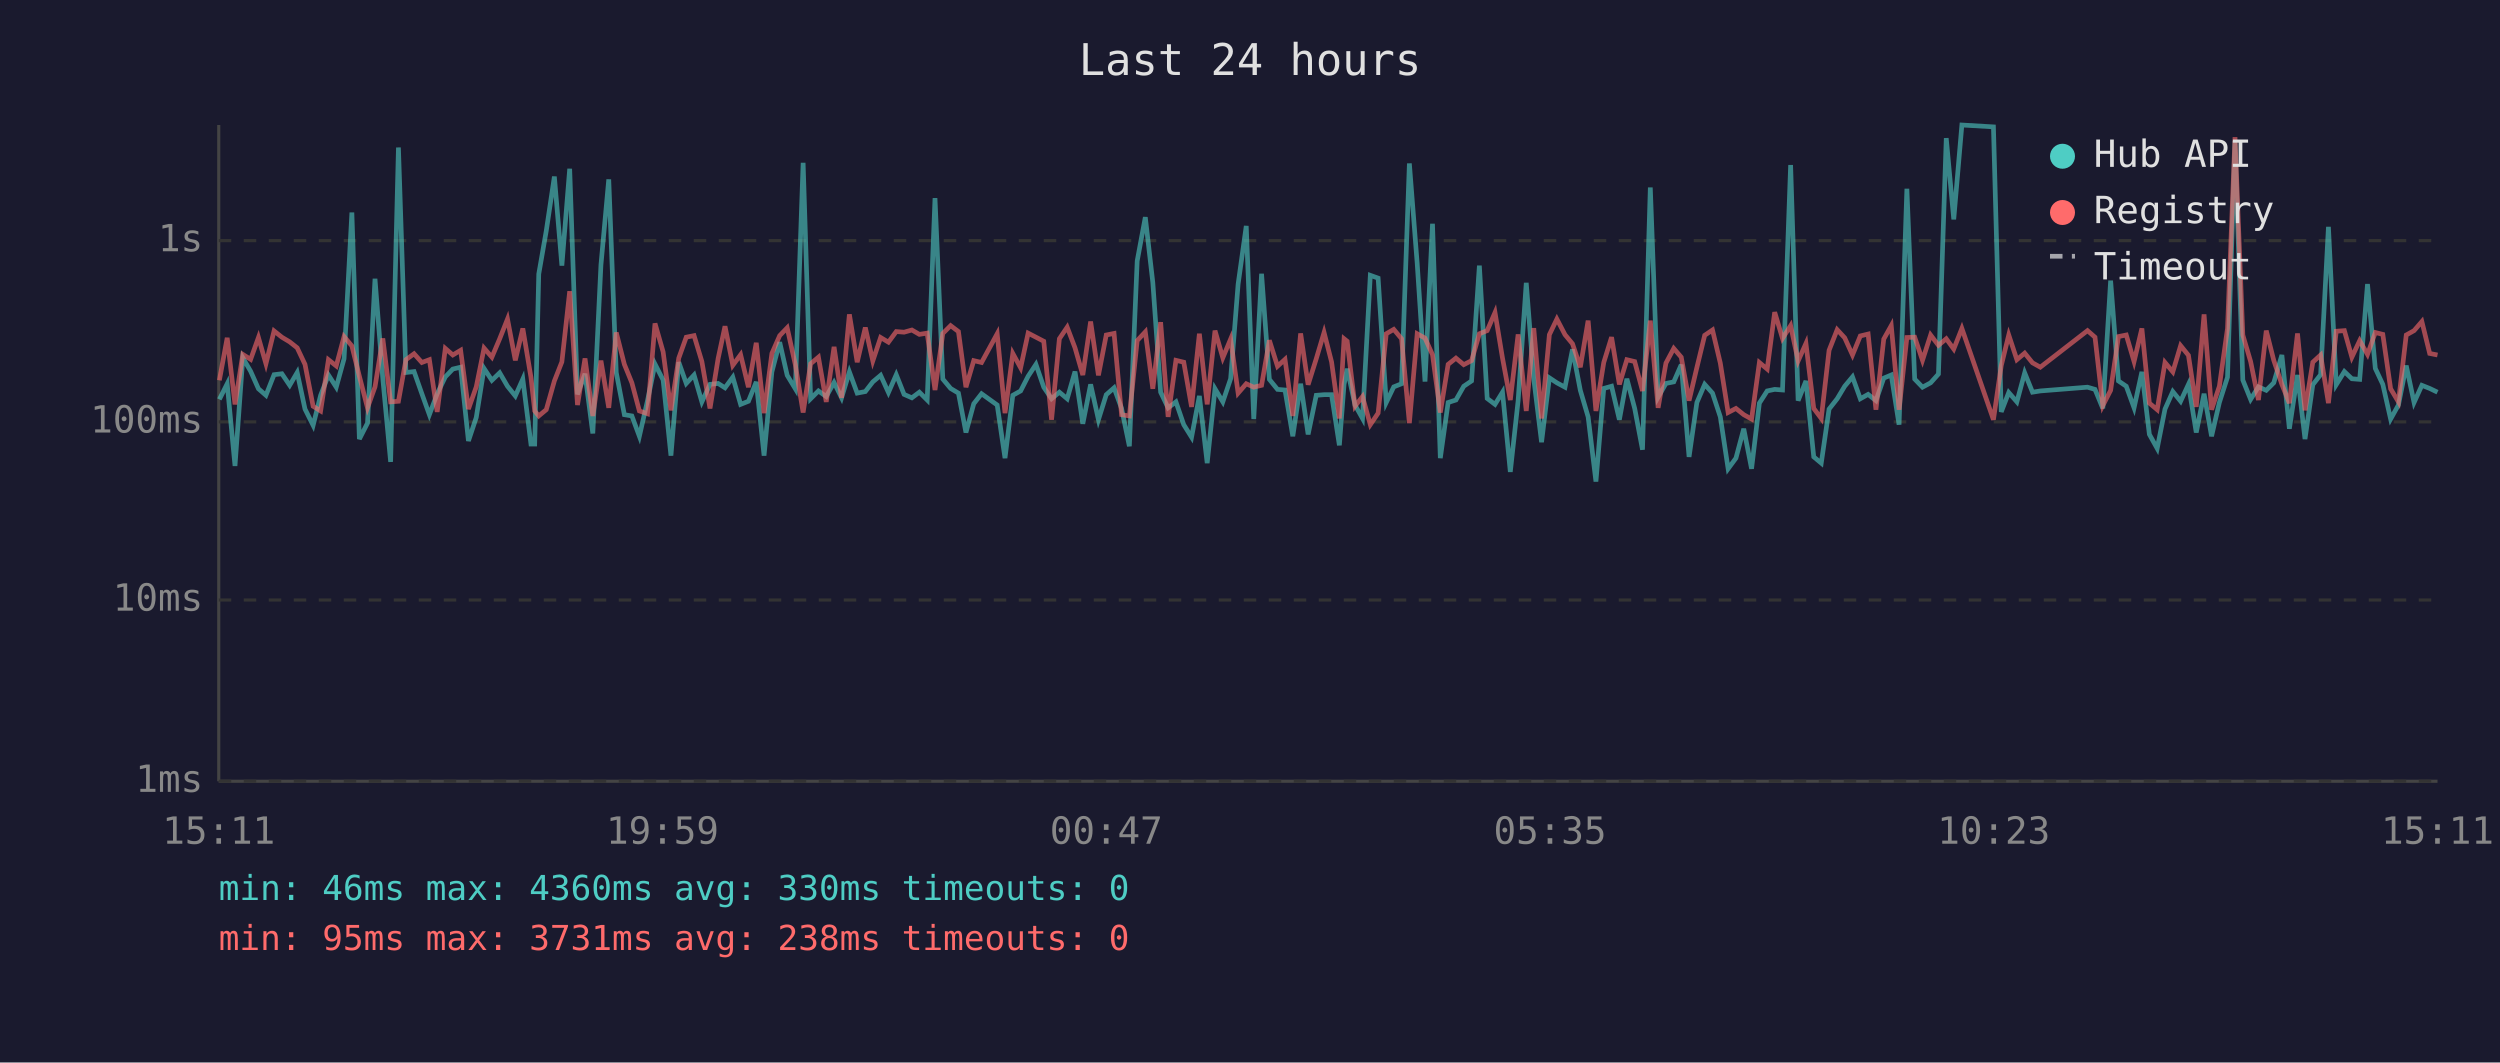
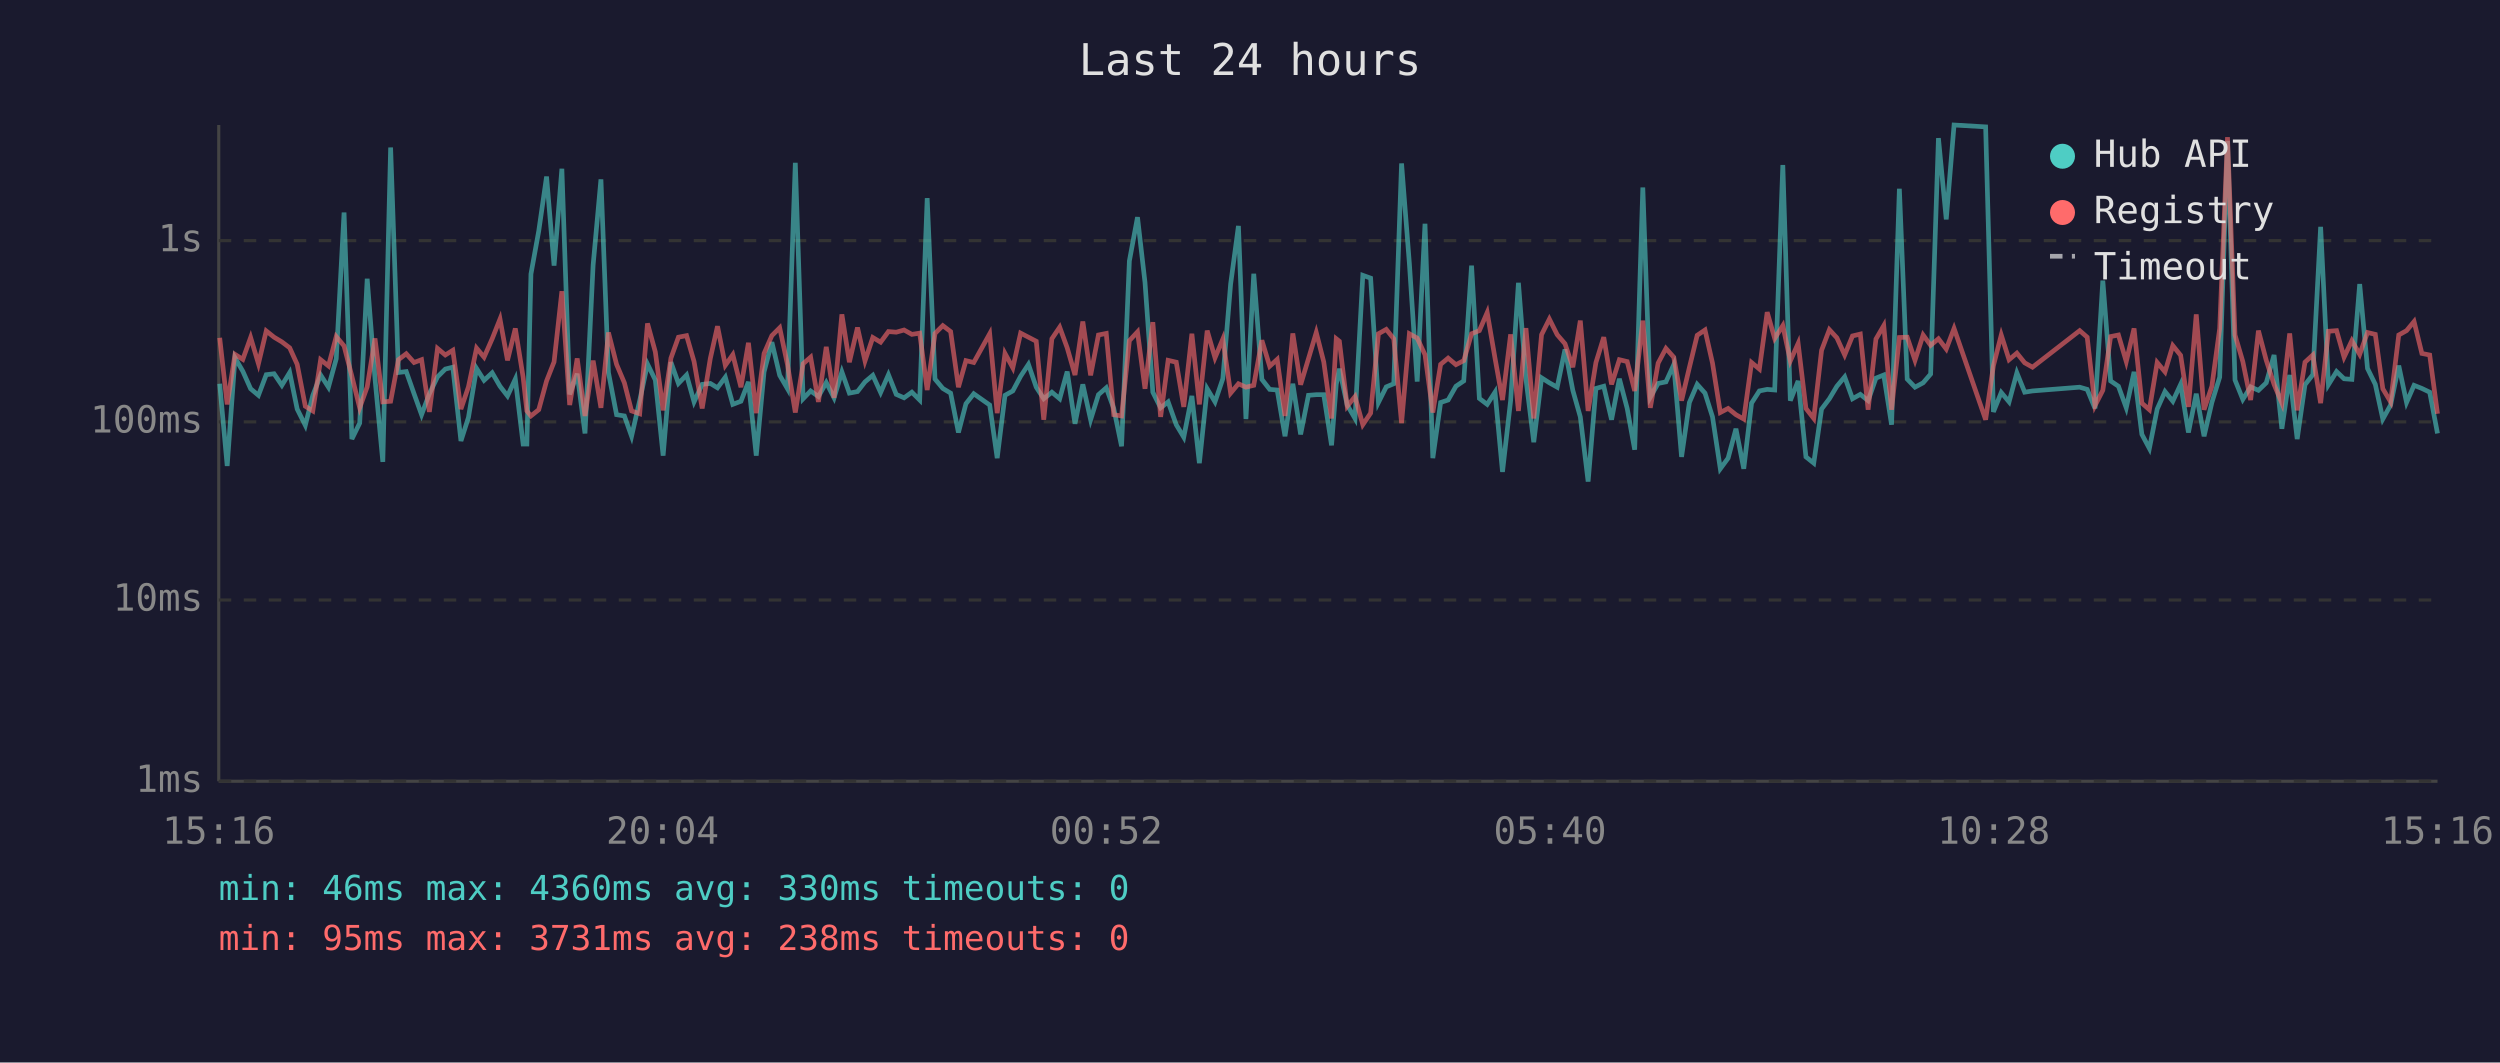
<svg xmlns="http://www.w3.org/2000/svg" viewBox="0 0 800 340" font-family="monospace" font-size="12">
  <rect width="800" height="340" fill="#1a1a2e" />
  <text x="400" y="24" fill="#e0e0e0" font-size="14" text-anchor="middle">Last 24 hours</text>
  <line x1="70" y1="40" x2="70" y2="250" stroke="#444" stroke-width="1" />
  <line x1="70" y1="250" x2="780" y2="250" stroke="#444" stroke-width="1" />
  <line x1="70" y1="250" x2="780" y2="250" stroke="#333" stroke-width="1" stroke-dasharray="4" />
  <text x="65" y="250" fill="#888" text-anchor="end" dominant-baseline="middle">1ms</text>
  <line x1="70" y1="192" x2="780" y2="192" stroke="#333" stroke-width="1" stroke-dasharray="4" />
  <text x="65" y="192" fill="#888" text-anchor="end" dominant-baseline="middle">10ms</text>
  <line x1="70" y1="135" x2="780" y2="135" stroke="#333" stroke-width="1" stroke-dasharray="4" />
  <text x="65" y="135" fill="#888" text-anchor="end" dominant-baseline="middle">100ms</text>
  <line x1="70" y1="77" x2="780" y2="77" stroke="#333" stroke-width="1" stroke-dasharray="4" />
  <text x="65" y="77" fill="#888" text-anchor="end" dominant-baseline="middle">1s</text>
-   <text x="70" y="270" fill="#888" text-anchor="middle">15:11</text>
-   <text x="212" y="270" fill="#888" text-anchor="middle">19:59</text>
-   <text x="354" y="270" fill="#888" text-anchor="middle">00:47</text>
-   <text x="496" y="270" fill="#888" text-anchor="middle">05:35</text>
-   <text x="638" y="270" fill="#888" text-anchor="middle">10:23</text>
-   <text x="780" y="270" fill="#888" text-anchor="middle">15:11</text>
-   <polyline points="70.2,127.8 72.7,122.8 75.2,149.1 77.7,114.5 80.2,118.8 82.7,124.4 85.1,126.5 87.7,119.9 90.2,119.6 92.7,123.3 95.1,119.2 97.6,130.9 100.2,136.1 102.6,126.5 105.1,120.0 107.6,123.9 110.1,114.8 112.6,68.0 115.0,140.5 117.6,135.4 120.0,89.2 122.5,121.2 125.0,147.8 127.5,47.2 129.9,119.2 132.5,118.9 135.0,126.0 137.4,132.7 139.9,126.0 142.5,120.6 144.9,118.1 147.4,117.5 149.9,141.1 152.4,133.6 154.9,117.9 157.4,121.7 159.9,119.3 162.4,123.6 164.9,126.7 167.3,121.3 169.9,142.1 171.1,142.1 172.4,87.7 174.8,73.9 177.4,56.5 179.8,85.0 182.3,54.0 184.8,126.2 187.2,119.6 189.7,138.7 192.3,84.8 194.8,57.4 197.2,119.2 199.8,132.7 202.2,133.1 204.6,139.6 207.2,128.2 209.6,116.5 212.2,121.6 214.7,145.8 217.2,115.9 219.6,122.7 222.1,120.0 224.6,128.6 227.2,123.0 229.8,122.7 232.0,124.1 234.5,120.7 237.0,129.4 239.5,128.4 242.0,122.2 244.5,145.8 247.0,119.0 249.5,109.5 251.9,120.1 254.5,124.4 257.0,52.1 259.4,127.6 261.9,125.1 264.4,126.9 266.9,122.4 269.3,127.3 271.8,119.0 274.3,125.8 276.9,125.3 279.3,122.2 281.8,120.1 284.3,125.6 286.8,119.9 289.3,126.2 291.8,127.3 294.2,125.5 296.7,128.0 299.2,63.4 301.7,121.3 304.2,124.3 306.7,125.8 309.1,138.4 311.6,129.2 314.1,126.0 319.1,129.6 321.6,146.6 324.1,126.5 326.6,125.1 329.0,120.4 331.5,116.6 334.0,123.9 336.5,127.6 339.0,125.5 341.5,127.6 344.0,118.9 346.5,135.6 349.0,123.0 351.5,134.3 354.0,126.3 356.5,124.1 358.9,130.7 361.4,142.8 363.9,83.5 366.5,69.5 368.9,90.4 371.4,125.5 373.8,130.5 376.3,128.6 378.8,135.9 381.3,139.9 383.8,126.7 386.3,148.2 388.8,124.4 391.3,128.6 393.8,121.2 396.2,90.9 398.8,72.3 401.2,134.1 403.7,87.6 406.2,121.4 408.8,124.6 411.2,124.8 413.7,139.6 416.2,122.8 418.6,139.0 421.2,126.5 423.7,126.3 426.1,126.3 428.6,142.5 430.1,123.0 431.1,118.0 433.6,129.6 436.0,133.9 438.5,88.1 441.0,89.0 443.6,128.8 446.0,123.8 448.5,122.8 451.0,52.3 453.5,84.3 456.0,122.1 458.4,71.6 460.9,146.6 463.4,128.8 465.9,128.0 468.4,123.6 470.9,121.9 473.4,85.0 475.9,127.5 478.4,129.4 480.8,125.5 483.3,151.0 485.8,128.2 488.4,90.5 490.8,121.2 493.3,141.5 495.8,120.9 498.2,122.5 500.8,123.9 503.2,111.8 505.7,124.9 508.2,133.4 510.7,154.1 513.2,124.3 515.7,123.6 518.2,134.3 520.6,121.2 523.1,130.7 525.6,143.9 528.1,60.0 530.6,127.1 533.1,122.7 535.6,122.2 538.0,116.7 540.5,146.2 543.0,128.8 545.5,123.0 548.0,125.8 550.5,133.4 553.0,150.0 555.5,146.6 558.0,137.2 560.5,150.0 563.0,129.0 565.5,125.1 567.9,124.6 570.4,124.8 573.0,52.8 575.4,128.2 577.9,121.9 580.4,146.2 582.8,148.2 585.3,130.9 587.9,127.6 590.3,123.6 592.8,120.6 595.3,127.6 597.8,126.2 600.3,128.2 602.8,121.0 605.2,120.0 607.7,135.9 610.2,60.4 612.7,121.3 615.2,123.9 617.8,122.5 620.3,119.7 622.8,44.2 625.2,70.2 627.8,40.0 637.9,40.6 640.4,131.8 642.8,125.6 645.4,128.6 647.9,119.3 650.4,125.5 652.9,125.1 668.0,123.9 670.4,124.6 672.9,130.7 675.4,89.8 677.9,121.9 680.4,123.6 682.9,130.5 685.4,119.0 687.8,139.0 690.3,143.5 692.8,130.9 695.3,125.3 697.8,128.4 700.3,123.0 702.8,138.4 705.3,126.0 707.7,139.6 710.2,128.8 712.8,120.7 715.2,45.1 717.7,121.6 720.2,127.8 722.7,123.8 725.2,124.9 727.6,122.5 730.2,113.6 732.6,137.2 735.2,120.0 737.6,140.5 740.1,123.1 742.6,119.9 745.1,72.6 747.6,123.1 750.2,118.9 752.6,121.2 755.1,121.4 757.6,90.9 760.1,117.9 762.5,123.0 765.0,134.1 767.5,129.6 770.0,117.0 772.5,128.8 775.0,123.3 777.5,124.3 780.0,125.5" fill="none" stroke="#4ecdc4" stroke-width="1.5" opacity="0.6" />
-   <polyline points="70.2,121.7 72.7,108.1 75.2,129.4 77.7,113.4 80.2,115.0 82.7,108.0 85.1,116.4 87.7,105.9 90.2,107.9 92.7,109.4 95.1,111.3 97.6,116.6 100.2,130.0 102.6,131.5 105.1,115.1 107.6,117.1 110.1,107.7 112.6,110.7 115.0,120.4 117.6,130.5 120.0,123.8 122.5,108.3 125.0,128.6 127.5,128.4 129.9,115.1 132.5,113.2 135.0,116.0 137.4,115.1 139.9,131.8 142.5,111.5 144.9,113.6 147.4,112.1 149.9,130.9 152.4,123.8 154.9,111.4 157.4,114.3 159.9,108.4 162.4,102.1 164.9,115.3 167.3,105.1 169.9,120.7 171.1,131.5 172.4,133.1 174.8,131.1 177.4,121.9 179.8,115.8 182.3,93.2 184.8,129.6 187.2,114.7 189.7,133.1 192.3,115.4 194.8,130.5 197.2,106.4 199.8,116.6 202.2,122.5 204.6,131.5 207.2,132.4 209.6,103.5 212.2,112.6 214.7,131.3 217.2,114.6 219.6,107.9 222.1,107.4 224.6,115.7 227.2,130.7 229.8,114.7 232.0,104.4 234.5,116.9 237.0,113.5 239.5,123.9 242.0,109.7 244.5,132.2 247.0,113.1 249.5,107.4 251.9,104.9 254.5,116.7 257.0,132.0 259.4,116.4 261.9,114.3 264.4,128.6 266.9,111.0 269.3,127.3 271.8,100.6 274.3,115.9 276.9,104.8 279.3,115.5 281.8,108.0 284.3,109.5 286.8,106.1 289.3,106.3 291.8,105.6 294.2,107.0 296.7,106.6 299.2,124.8 301.7,106.7 304.2,104.2 306.7,106.1 309.1,123.9 311.6,115.4 314.1,116.0 319.1,106.8 321.6,132.2 324.1,113.1 326.6,117.7 329.0,106.6 331.5,107.9 334.0,109.2 336.5,134.3 339.0,108.4 341.5,104.7 344.0,111.3 346.5,120.0 349.0,102.9 351.5,120.1 354.0,107.2 356.5,106.7 358.9,132.7 361.4,133.1 363.9,109.0 366.5,106.2 368.9,124.4 371.4,103.1 373.8,133.4 376.3,115.3 378.8,115.9 381.3,130.2 383.8,106.8 386.3,129.4 388.8,105.8 391.3,114.5 393.8,108.5 396.2,125.8 398.8,122.8 401.2,123.9 403.7,123.3 406.2,108.9 408.8,117.2 411.2,115.0 413.7,133.1 416.2,106.7 418.6,123.1 421.2,114.8 423.7,106.4 426.1,115.8 428.6,133.9 430.1,108.4 431.1,109.2 433.6,130.0 436.0,126.9 438.5,135.9 441.0,132.2 443.6,106.8 446.0,105.4 448.5,108.4 451.0,135.4 453.5,106.8 456.0,108.2 458.4,113.5 460.9,132.0 463.4,116.6 465.9,114.6 468.4,116.7 470.9,115.4 473.4,106.8 475.9,105.8 478.4,100.0 480.8,114.6 483.3,128.0 485.8,107.0 488.4,131.5 490.8,105.0 493.3,133.9 495.8,107.1 498.2,102.1 500.8,107.1 503.2,110.0 505.7,117.5 508.2,102.6 510.7,131.5 513.2,116.0 515.7,107.9 518.2,123.0 520.6,115.1 523.1,115.7 525.6,125.1 528.1,102.6 530.6,130.5 533.1,116.2 535.6,111.5 538.0,114.3 540.5,128.2 543.0,117.6 545.5,107.3 548.0,105.6 550.5,116.2 553.0,132.0 555.5,130.7 558.0,132.7 560.5,134.1 563.0,116.0 565.5,118.1 567.9,99.9 570.4,108.3 573.0,104.2 575.4,115.5 577.9,109.9 580.4,130.7 582.8,133.9 585.3,112.1 587.9,105.5 590.3,108.1 592.8,113.6 595.3,107.5 597.8,106.9 600.3,131.1 602.8,108.5 605.2,104.2 607.7,131.1 610.2,108.0 612.7,107.9 615.2,115.3 617.8,107.2 620.3,110.5 622.8,108.4 625.2,111.7 627.8,105.1 637.9,134.3 640.4,117.0 642.8,107.2 645.4,115.1 647.9,113.0 650.4,116.1 652.9,117.5 668.0,105.8 670.4,107.9 672.9,129.8 675.4,124.9 677.9,107.7 680.4,107.2 682.9,115.7 685.4,105.1 687.8,129.0 690.3,131.1 692.8,116.0 695.3,119.0 697.8,110.6 700.3,113.7 702.8,130.2 705.3,100.6 707.7,131.1 710.2,123.6 712.8,105.1 715.2,43.9 717.7,107.2 720.2,115.7 722.7,128.0 725.2,105.8 727.6,115.3 730.2,123.0 732.6,129.0 735.2,106.7 737.6,131.3 740.1,115.9 742.6,113.6 745.1,129.0 747.6,106.0 750.2,105.8 752.6,114.3 755.1,109.0 757.6,113.4 760.1,106.4 762.5,107.0 765.0,124.4 767.5,128.6 770.0,107.2 772.5,105.8 775.0,102.9 777.5,113.1 780.0,113.6" fill="none" stroke="#ff6b6b" stroke-width="1.5" opacity="0.6" />
+   <text x="70" y="270" fill="#888" text-anchor="middle">15:16</text>
+   <text x="212" y="270" fill="#888" text-anchor="middle">20:04</text>
+   <text x="354" y="270" fill="#888" text-anchor="middle">00:52</text>
+   <text x="496" y="270" fill="#888" text-anchor="middle">05:40</text>
+   <text x="638" y="270" fill="#888" text-anchor="middle">10:28</text>
+   <text x="780" y="270" fill="#888" text-anchor="middle">15:16</text>
+   <polyline points="70.3,122.8 72.7,149.1 75.2,114.5 77.7,118.8 80.2,124.4 82.7,126.5 85.2,119.9 87.7,119.6 90.2,123.3 92.7,119.2 95.1,130.9 97.7,136.1 100.1,126.5 102.6,120.0 105.1,123.9 107.6,114.8 110.1,68.0 112.6,140.5 115.1,135.4 117.5,89.2 120.0,121.2 122.5,147.8 125.0,47.2 127.5,119.2 130.0,118.9 132.5,126.0 134.9,132.7 137.4,126.0 140.0,120.6 142.5,118.1 144.9,117.5 147.5,141.1 149.9,133.6 152.5,117.9 154.9,121.7 157.5,119.3 160.0,123.6 162.4,126.7 164.9,121.3 167.4,142.1 168.6,142.1 169.9,87.7 172.4,73.9 174.9,56.5 177.3,85.0 179.8,54.0 182.3,126.2 184.7,119.6 187.2,138.7 189.8,84.8 192.3,57.4 194.7,119.2 197.3,132.7 199.8,133.1 202.1,139.6 204.7,128.2 207.2,116.5 209.7,121.6 212.2,145.8 214.7,115.9 217.1,122.7 219.7,120.0 222.1,128.6 224.7,123.0 227.3,122.7 229.6,124.1 232.1,120.7 234.5,129.4 237.1,128.4 239.5,122.2 242.0,145.8 244.5,119.0 247.0,109.5 249.5,120.1 252.0,124.4 254.5,52.1 257.0,127.6 259.4,125.1 261.9,126.9 264.4,122.4 266.9,127.3 269.4,119.0 271.8,125.8 274.4,125.3 276.8,122.2 279.3,120.1 281.8,125.6 284.3,119.9 286.8,126.2 289.3,127.3 291.8,125.5 294.3,128.0 296.7,63.4 299.2,121.3 301.7,124.3 304.2,125.8 306.7,138.4 309.1,129.2 311.6,126.0 316.7,129.6 319.1,146.6 321.6,126.5 324.1,125.1 326.6,120.4 329.1,116.6 331.6,123.9 334.0,127.6 336.6,125.5 339.1,127.6 341.5,118.9 344.0,135.6 346.5,123.0 349.0,134.3 351.5,126.3 354.0,124.1 356.4,130.7 358.9,142.8 361.4,83.5 364.0,69.5 366.4,90.4 368.9,125.5 371.4,130.5 373.8,128.6 376.4,135.9 378.8,139.9 381.4,126.7 383.8,148.2 386.3,124.4 388.8,128.6 391.3,121.2 393.8,90.9 396.3,72.3 398.7,134.1 401.2,87.6 403.8,121.4 406.3,124.6 408.7,124.8 411.2,139.6 413.7,122.8 416.2,139.0 418.7,126.5 421.2,126.3 423.6,126.3 426.1,142.5 427.6,123.0 428.6,118.0 431.1,129.6 433.6,133.9 436.1,88.1 438.6,89.0 441.1,128.8 443.6,123.8 446.0,122.8 448.5,52.3 451.0,84.3 453.5,122.1 456.0,71.6 458.5,146.6 461.0,128.8 463.4,128.0 465.9,123.6 468.4,121.9 470.9,85.0 473.4,127.5 475.9,129.4 478.4,125.5 480.8,151.0 483.4,128.2 485.9,90.5 488.3,121.2 490.8,141.5 493.3,120.9 495.8,122.5 498.3,123.9 500.8,111.8 503.3,124.9 505.7,133.4 508.2,154.1 510.7,124.3 513.2,123.6 515.7,134.3 518.2,121.2 520.7,130.7 523.1,143.9 525.7,60.0 528.1,127.1 530.6,122.7 533.1,122.2 535.6,116.7 538.1,146.2 540.6,128.8 543.1,123.0 545.6,125.8 548.0,133.4 550.5,150.0 553.0,146.6 555.5,137.2 558.0,150.0 560.5,129.0 563.0,125.1 565.5,124.6 567.9,124.8 570.5,52.8 572.9,128.2 575.4,121.9 577.9,146.2 580.4,148.2 582.9,130.9 585.4,127.6 587.8,123.6 590.3,120.6 592.8,127.6 595.3,126.2 597.8,128.2 600.3,121.0 602.8,120.0 605.3,135.9 607.8,60.4 610.3,121.3 612.8,123.9 615.4,122.5 617.8,119.7 620.3,44.2 622.8,70.2 625.3,40.0 635.4,40.6 637.9,131.8 640.4,125.6 642.9,128.6 645.4,119.3 647.9,125.5 650.4,125.1 665.5,123.9 667.9,124.6 670.4,130.7 672.9,89.8 675.4,121.9 677.9,123.6 680.4,130.5 682.9,119.0 685.4,139.0 687.8,143.5 690.3,130.9 692.8,125.3 695.3,128.4 697.8,123.0 700.3,138.4 702.8,126.0 705.3,139.6 707.8,128.8 710.3,120.7 712.8,45.1 715.2,121.6 717.7,127.8 720.2,123.8 722.7,124.9 725.2,122.5 727.7,113.6 730.2,137.2 732.7,120.0 735.1,140.5 737.6,123.1 740.1,119.9 742.6,72.6 745.1,123.1 747.7,118.9 750.1,121.2 752.6,121.4 755.1,90.9 757.6,117.9 760.1,123.0 762.5,134.1 765.0,129.6 767.6,117.0 770.1,128.8 772.5,123.3 775.0,124.3 777.5,125.5 780.0,138.7" fill="none" stroke="#4ecdc4" stroke-width="1.5" opacity="0.6" />
+   <polyline points="70.3,108.1 72.7,129.4 75.2,113.4 77.7,115.0 80.2,108.0 82.7,116.4 85.2,105.9 87.7,107.9 90.2,109.4 92.7,111.3 95.1,116.6 97.7,130.0 100.1,131.5 102.6,115.1 105.1,117.1 107.6,107.7 110.1,110.7 112.6,120.4 115.1,130.5 117.5,123.8 120.0,108.3 122.5,128.6 125.0,128.4 127.5,115.1 130.0,113.2 132.5,116.0 134.9,115.1 137.4,131.8 140.0,111.5 142.5,113.6 144.9,112.1 147.5,130.9 149.9,123.8 152.5,111.4 154.9,114.3 157.5,108.4 160.0,102.1 162.4,115.3 164.9,105.1 167.4,120.7 168.6,131.5 169.9,133.1 172.4,131.1 174.9,121.9 177.3,115.8 179.8,93.2 182.3,129.6 184.7,114.7 187.2,133.1 189.8,115.4 192.3,130.5 194.7,106.4 197.3,116.6 199.8,122.5 202.1,131.5 204.7,132.4 207.2,103.5 209.7,112.6 212.2,131.3 214.7,114.6 217.1,107.9 219.7,107.4 222.1,115.7 224.7,130.7 227.3,114.7 229.6,104.4 232.1,116.9 234.5,113.5 237.1,123.9 239.5,109.7 242.0,132.2 244.5,113.1 247.0,107.4 249.5,104.9 252.0,116.7 254.5,132.0 257.0,116.4 259.4,114.3 261.9,128.6 264.4,111.0 266.9,127.3 269.4,100.6 271.8,115.9 274.4,104.8 276.8,115.5 279.3,108.0 281.8,109.5 284.3,106.1 286.8,106.3 289.3,105.6 291.8,107.0 294.3,106.6 296.7,124.8 299.2,106.7 301.7,104.2 304.2,106.1 306.7,123.9 309.1,115.4 311.6,116.0 316.7,106.8 319.1,132.2 321.6,113.1 324.1,117.7 326.6,106.6 329.1,107.9 331.6,109.2 334.0,134.3 336.6,108.4 339.1,104.7 341.5,111.3 344.0,120.0 346.5,102.9 349.0,120.1 351.5,107.2 354.0,106.7 356.4,132.7 358.9,133.1 361.4,109.0 364.0,106.2 366.4,124.4 368.9,103.1 371.4,133.4 373.8,115.3 376.4,115.9 378.8,130.2 381.4,106.8 383.8,129.4 386.3,105.8 388.8,114.5 391.3,108.5 393.8,125.8 396.3,122.8 398.7,123.9 401.2,123.3 403.8,108.9 406.3,117.2 408.7,115.0 411.2,133.1 413.7,106.7 416.2,123.1 418.7,114.8 421.2,106.4 423.6,115.8 426.1,133.9 427.6,108.4 428.6,109.2 431.1,130.0 433.6,126.9 436.1,135.9 438.6,132.2 441.1,106.8 443.6,105.4 446.0,108.4 448.5,135.4 451.0,106.8 453.5,108.2 456.0,113.5 458.5,132.0 461.0,116.6 463.4,114.6 465.9,116.7 468.4,115.4 470.9,106.8 473.4,105.8 475.9,100.0 478.4,114.6 480.8,128.0 483.4,107.0 485.9,131.5 488.3,105.0 490.8,133.9 493.3,107.1 495.8,102.1 498.3,107.1 500.8,110.0 503.3,117.5 505.7,102.6 508.2,131.5 510.7,116.0 513.2,107.9 515.7,123.0 518.2,115.1 520.7,115.7 523.1,125.1 525.7,102.6 528.1,130.5 530.6,116.2 533.1,111.5 535.6,114.3 538.1,128.2 540.6,117.6 543.1,107.3 545.6,105.6 548.0,116.2 550.5,132.0 553.0,130.7 555.5,132.7 558.0,134.1 560.5,116.0 563.0,118.1 565.5,99.9 567.9,108.3 570.5,104.2 572.9,115.5 575.4,109.9 577.9,130.7 580.4,133.9 582.9,112.1 585.4,105.5 587.8,108.1 590.3,113.6 592.8,107.5 595.3,106.9 597.8,131.1 600.3,108.5 602.8,104.2 605.3,131.1 607.8,108.0 610.3,107.9 612.8,115.3 615.4,107.2 617.8,110.5 620.3,108.4 622.8,111.7 625.3,105.1 635.4,134.3 637.9,117.0 640.4,107.2 642.9,115.1 645.4,113.0 647.9,116.1 650.4,117.5 665.5,105.8 667.9,107.9 670.4,129.8 672.9,124.9 675.4,107.7 677.9,107.2 680.4,115.7 682.9,105.1 685.4,129.0 687.8,131.1 690.3,116.0 692.8,119.0 695.3,110.6 697.8,113.7 700.3,130.2 702.8,100.6 705.3,131.1 707.8,123.6 710.3,105.1 712.8,43.9 715.2,107.2 717.7,115.7 720.2,128.0 722.7,105.8 725.2,115.3 727.7,123.0 730.2,129.0 732.7,106.7 735.1,131.3 737.6,115.9 740.1,113.6 742.6,129.0 745.1,106.0 747.7,105.8 750.1,114.3 752.6,109.0 755.1,113.4 757.6,106.4 760.1,107.0 762.5,124.4 765.0,128.6 767.6,107.2 770.1,105.8 772.5,102.9 775.0,113.1 777.5,113.6 780.0,132.4" fill="none" stroke="#ff6b6b" stroke-width="1.5" opacity="0.6" />
  <circle cx="660" cy="50" r="4" fill="#4ecdc4" />
  <text x="670" y="50" fill="#e0e0e0" dominant-baseline="middle">Hub API</text>
  <circle cx="660" cy="68" r="4" fill="#ff6b6b" />
  <text x="670" y="68" fill="#e0e0e0" dominant-baseline="middle">Registry</text>
  <line x1="656" y1="82" x2="664" y2="82" stroke="#e0e0e0" stroke-width="1.5" stroke-dasharray="4,3" opacity="0.7" />
  <text x="670" y="86" fill="#e0e0e0" dominant-baseline="middle">Timeout</text>
  <text x="70" y="288" fill="#4ecdc4" font-size="11">min: 46ms  max: 4360ms  avg: 330ms  timeouts: 0</text>
  <text x="70" y="304" fill="#ff6b6b" font-size="11">min: 95ms  max: 3731ms  avg: 238ms  timeouts: 0</text>
</svg>
